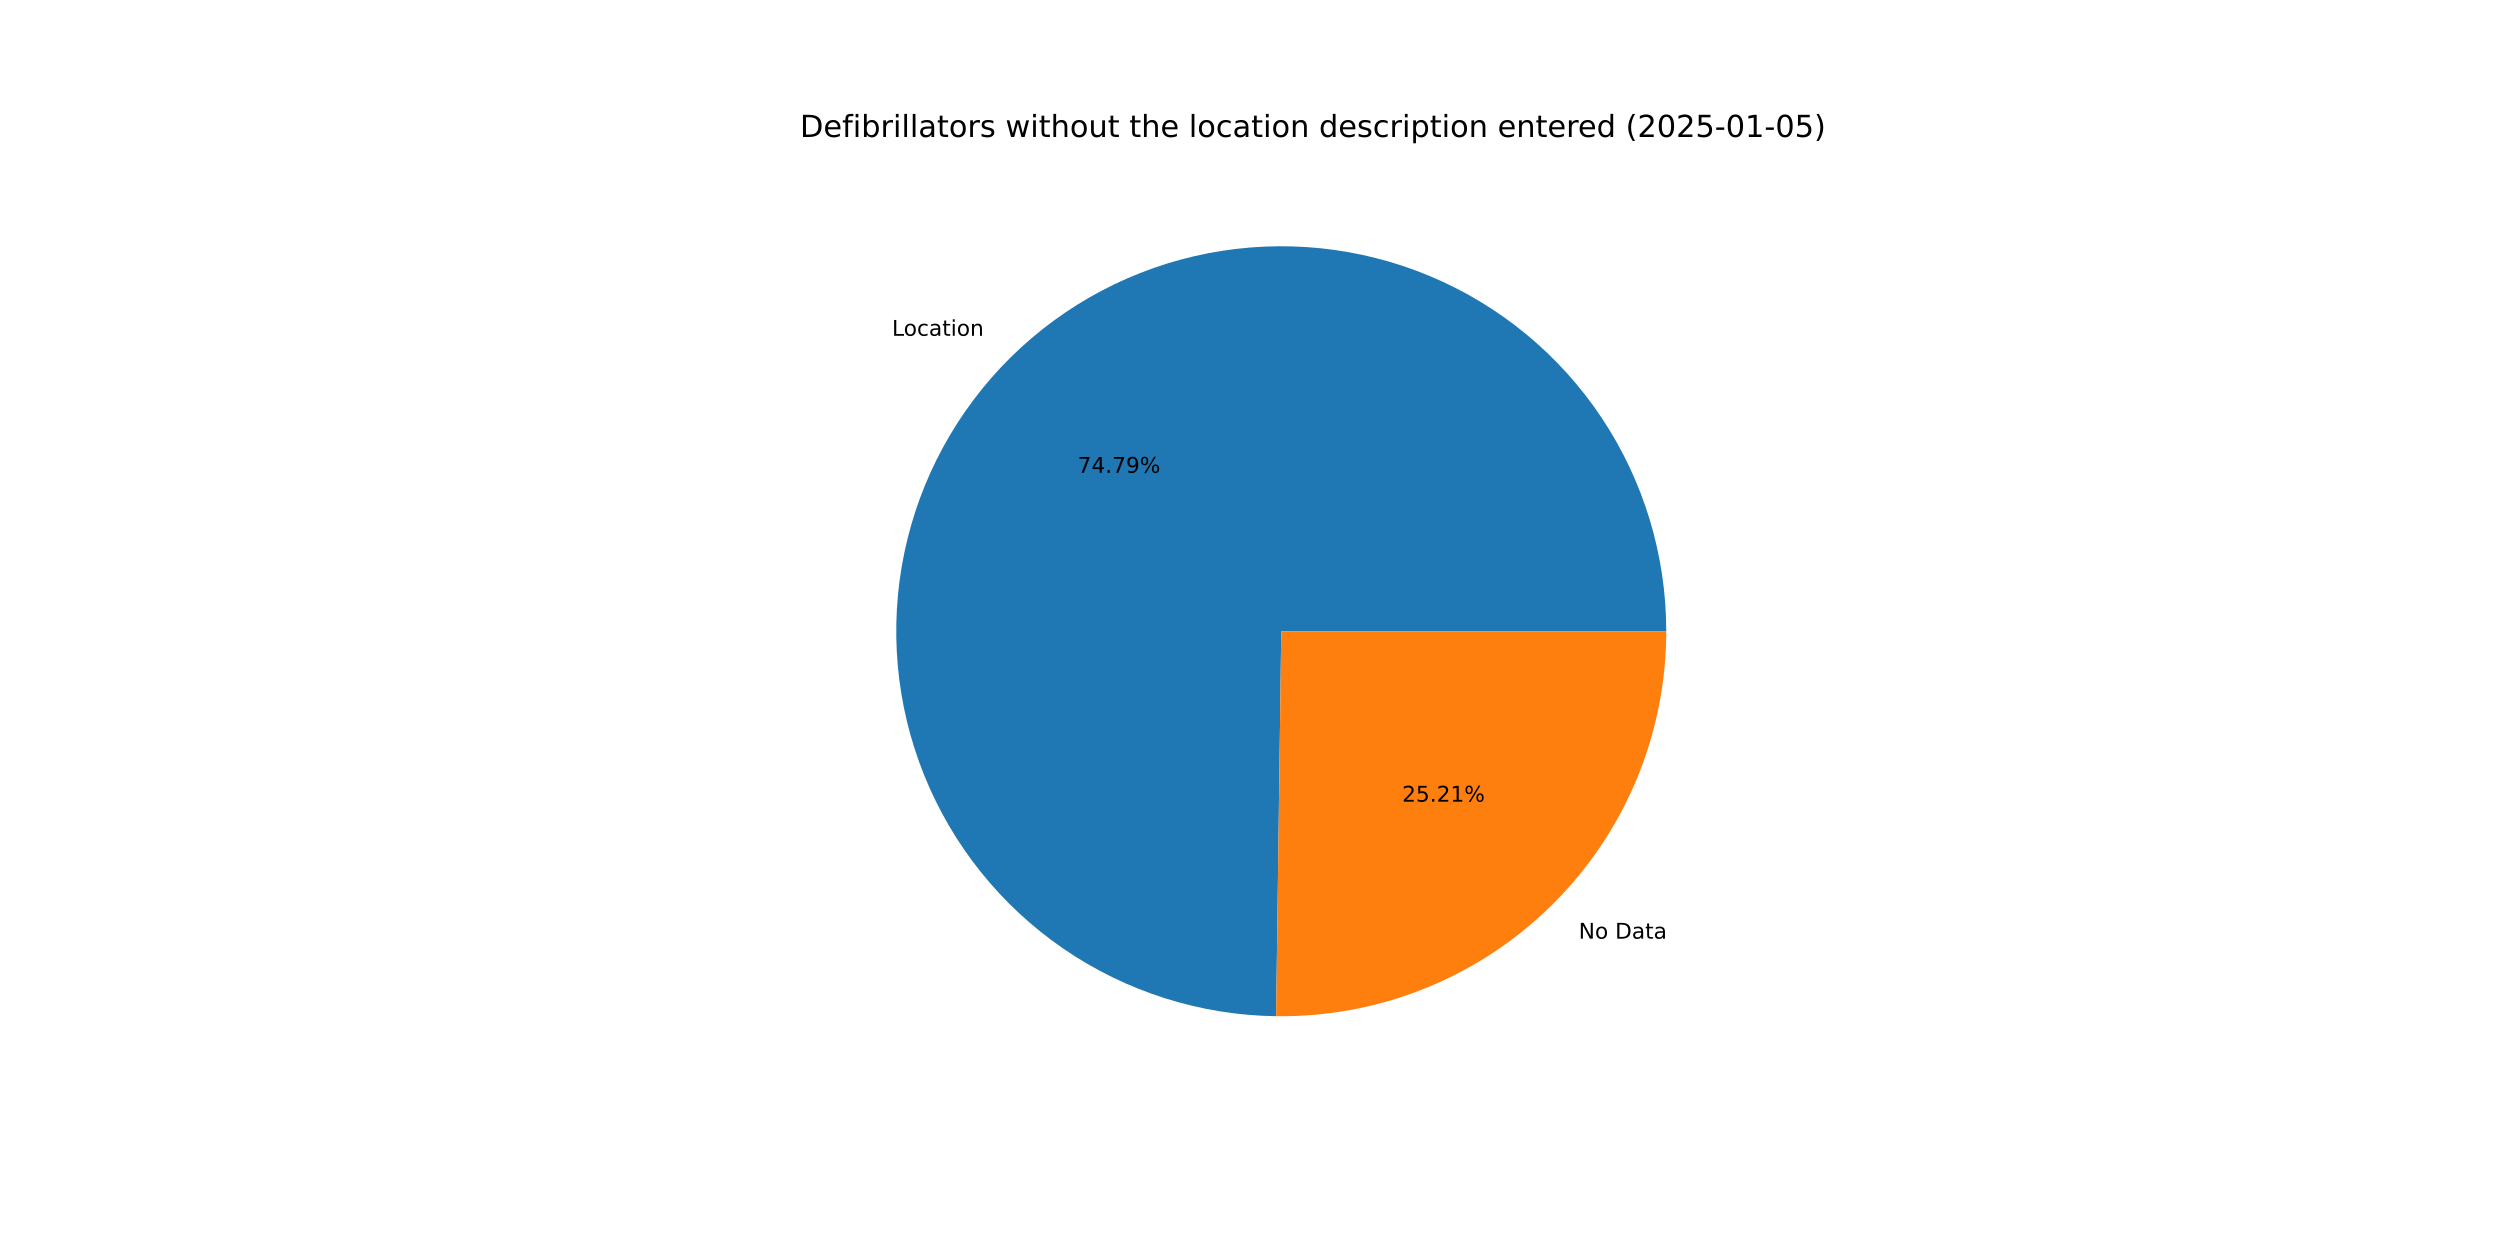
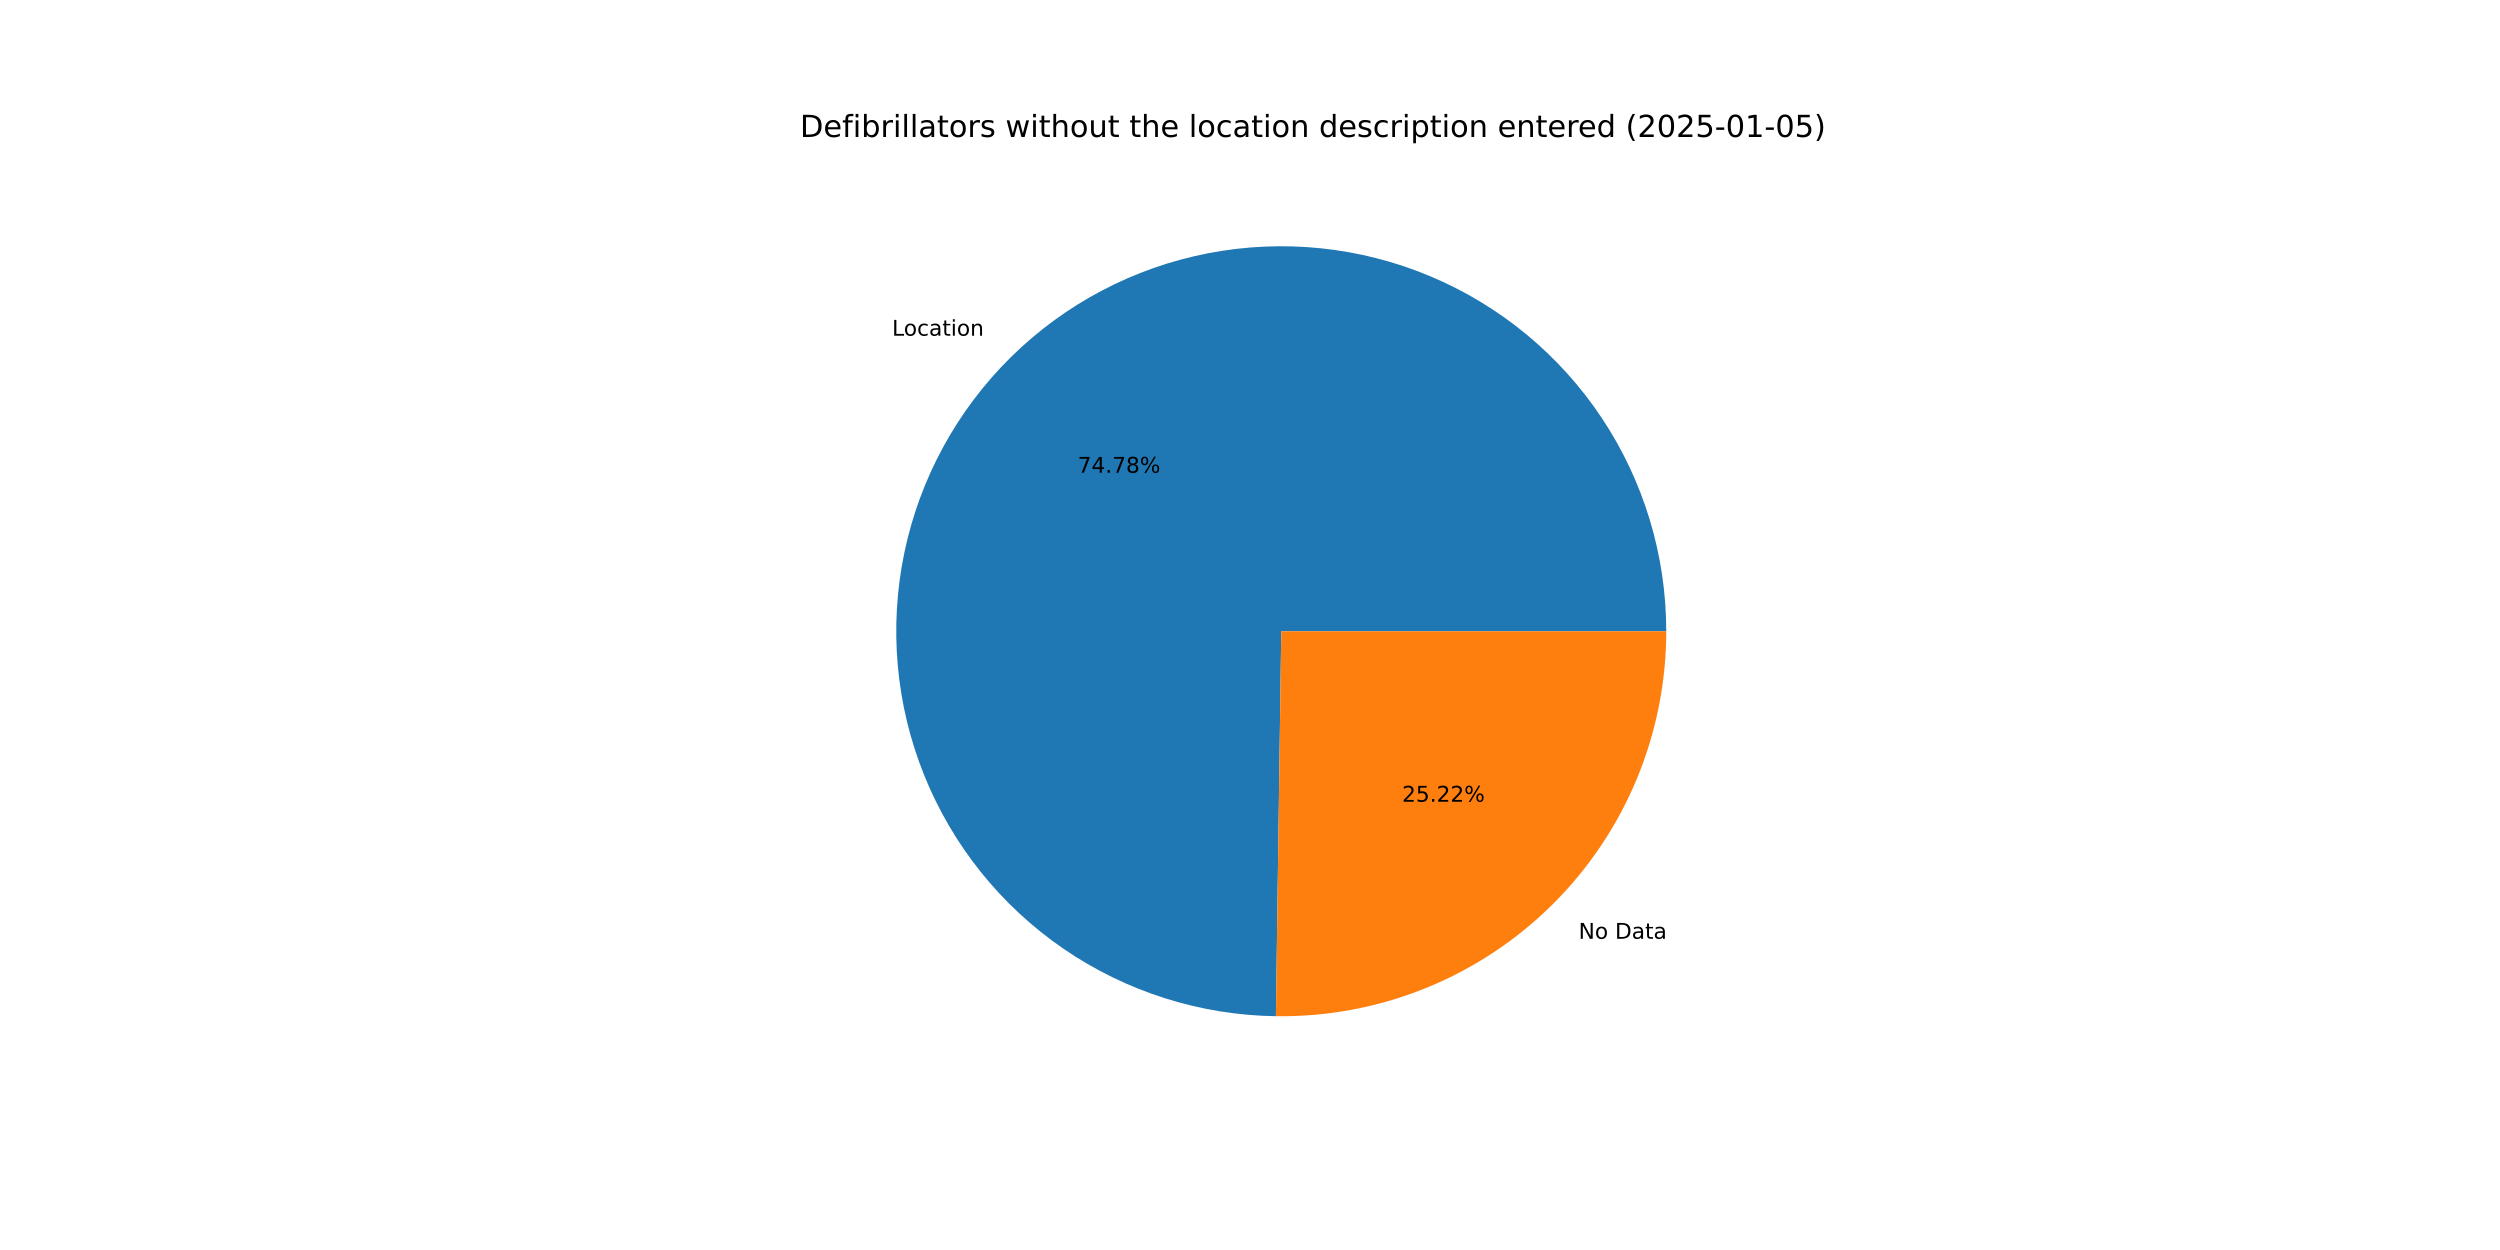
<svg xmlns="http://www.w3.org/2000/svg" xmlns:xlink="http://www.w3.org/1999/xlink" width="1152pt" height="576pt" viewBox="0 0 1152 576" version="1.1">
  <defs>
    <style type="text/css">*{stroke-linejoin: round; stroke-linecap: butt}</style>
  </defs>
  <g id="figure_1">
    <g id="patch_1">
      <path d="M 0 576  L 1152 576  L 1152 0  L 0 0  z " style="fill: #ffffff" />
    </g>
    <g id="axes_1">
      <g id="patch_2">
-         <path d="M 767.808 290.88  C 767.808 255.897 757.461 221.683 738.074 192.564  C 718.687 163.444 691.113 140.699 658.838 127.204  C 626.563 113.709 591.006 110.057 556.661 116.71  C 522.317 123.363 490.695 140.028 465.794 164.599  C 440.893 189.17 423.807 220.566 416.696 254.818  C 409.585 289.071 412.762 324.673 425.825 357.126  C 438.888 389.578 461.262 417.453 490.12 437.227  C 518.978 457.002 553.051 467.805 588.031 468.272  L 590.4 290.88  z " style="fill: #1f77b4" />
+         <path d="M 767.808 290.88  C 767.808 255.901 757.463 221.692 738.081 192.574  C 718.698 163.457 691.13 140.712 658.861 127.213  C 626.591 113.715 591.039 110.058 556.698 116.703  C 522.356 123.348 490.734 140.003 465.829 164.564  C 440.924 189.125 423.83 220.512 416.708 254.758  C 409.586 289.004 412.749 324.603 425.797 357.057  C 438.845 389.511 461.204 417.393 490.049 437.179  C 518.894 456.964 552.957 467.784 587.932 468.271  L 590.4 290.88  z " style="fill: #1f77b4" />
      </g>
      <g id="patch_3">
-         <path d="M 588.031 468.272  C 611.525 468.586 634.849 464.229 656.646 455.455  C 678.443 446.682 698.281 433.664 715.006 417.161  C 731.731 400.658 745.012 380.996 754.076 359.318  C 763.14 337.64 767.808 314.376 767.808 290.88  L 590.4 290.88  z " style="fill: #ff7f0e" />
+         <path d="M 587.932 468.271  C 611.435 468.598 634.769 464.251 656.577 455.483  C 678.386 446.715 698.235 433.7 714.971 417.196  C 731.706 400.692 744.996 381.025 754.067 359.341  C 763.137 337.657 767.808 314.385 767.808 290.88  L 590.4 290.88  z " style="fill: #ff7f0e" />
      </g>
      <g id="matplotlib.axis_1" />
      <g id="matplotlib.axis_2" />
      <g id="text_1">
-         <g transform="translate(411.0366 154.7299) scale(0.1 -0.1)">
+         <g transform="translate(411.0752 154.6919) scale(0.1 -0.1)">
          <defs>
            <path id="DejaVuSans-4c" d="M 628 4666  L 1259 4666  L 1259 531  L 3531 531  L 3531 0  L 628 0  L 628 4666  z " transform="scale(0.015625)" />
            <path id="DejaVuSans-6f" d="M 1959 3097  Q 1497 3097 1228 2736  Q 959 2375 959 1747  Q 959 1119 1226 758  Q 1494 397 1959 397  Q 2419 397 2687 759  Q 2956 1122 2956 1747  Q 2956 2369 2687 2733  Q 2419 3097 1959 3097  z M 1959 3584  Q 2709 3584 3137 3096  Q 3566 2609 3566 1747  Q 3566 888 3137 398  Q 2709 -91 1959 -91  Q 1206 -91 779 398  Q 353 888 353 1747  Q 353 2609 779 3096  Q 1206 3584 1959 3584  z " transform="scale(0.015625)" />
            <path id="DejaVuSans-63" d="M 3122 3366  L 3122 2828  Q 2878 2963 2633 3030  Q 2388 3097 2138 3097  Q 1578 3097 1268 2742  Q 959 2388 959 1747  Q 959 1106 1268 751  Q 1578 397 2138 397  Q 2388 397 2633 464  Q 2878 531 3122 666  L 3122 134  Q 2881 22 2623 -34  Q 2366 -91 2075 -91  Q 1284 -91 818 406  Q 353 903 353 1747  Q 353 2603 823 3093  Q 1294 3584 2113 3584  Q 2378 3584 2631 3529  Q 2884 3475 3122 3366  z " transform="scale(0.015625)" />
            <path id="DejaVuSans-61" d="M 2194 1759  Q 1497 1759 1228 1600  Q 959 1441 959 1056  Q 959 750 1161 570  Q 1363 391 1709 391  Q 2188 391 2477 730  Q 2766 1069 2766 1631  L 2766 1759  L 2194 1759  z M 3341 1997  L 3341 0  L 2766 0  L 2766 531  Q 2569 213 2275 61  Q 1981 -91 1556 -91  Q 1019 -91 701 211  Q 384 513 384 1019  Q 384 1609 779 1909  Q 1175 2209 1959 2209  L 2766 2209  L 2766 2266  Q 2766 2663 2505 2880  Q 2244 3097 1772 3097  Q 1472 3097 1187 3025  Q 903 2953 641 2809  L 641 3341  Q 956 3463 1253 3523  Q 1550 3584 1831 3584  Q 2591 3584 2966 3190  Q 3341 2797 3341 1997  z " transform="scale(0.015625)" />
            <path id="DejaVuSans-74" d="M 1172 4494  L 1172 3500  L 2356 3500  L 2356 3053  L 1172 3053  L 1172 1153  Q 1172 725 1289 603  Q 1406 481 1766 481  L 2356 481  L 2356 0  L 1766 0  Q 1100 0 847 248  Q 594 497 594 1153  L 594 3053  L 172 3053  L 172 3500  L 594 3500  L 594 4494  L 1172 4494  z " transform="scale(0.015625)" />
            <path id="DejaVuSans-69" d="M 603 3500  L 1178 3500  L 1178 0  L 603 0  L 603 3500  z M 603 4863  L 1178 4863  L 1178 4134  L 603 4134  L 603 4863  z " transform="scale(0.015625)" />
            <path id="DejaVuSans-6e" d="M 3513 2113  L 3513 0  L 2938 0  L 2938 2094  Q 2938 2591 2744 2837  Q 2550 3084 2163 3084  Q 1697 3084 1428 2787  Q 1159 2491 1159 1978  L 1159 0  L 581 0  L 581 3500  L 1159 3500  L 1159 2956  Q 1366 3272 1645 3428  Q 1925 3584 2291 3584  Q 2894 3584 3203 3211  Q 3513 2838 3513 2113  z " transform="scale(0.015625)" />
          </defs>
          <use xlink:href="#DejaVuSans-4c" />
          <use xlink:href="#DejaVuSans-6f" x="53.963" />
          <use xlink:href="#DejaVuSans-63" x="115.145" />
          <use xlink:href="#DejaVuSans-61" x="170.125" />
          <use xlink:href="#DejaVuSans-74" x="231.404" />
          <use xlink:href="#DejaVuSans-69" x="270.613" />
          <use xlink:href="#DejaVuSans-6f" x="298.396" />
          <use xlink:href="#DejaVuSans-6e" x="359.578" />
        </g>
      </g>
      <g id="text_2">
-         <g transform="translate(496.5716 217.8706) scale(0.1 -0.1)">
+         <g transform="translate(496.5926 217.8498) scale(0.1 -0.1)">
          <defs>
            <path id="DejaVuSans-37" d="M 525 4666  L 3525 4666  L 3525 4397  L 1831 0  L 1172 0  L 2766 4134  L 525 4134  L 525 4666  z " transform="scale(0.015625)" />
            <path id="DejaVuSans-34" d="M 2419 4116  L 825 1625  L 2419 1625  L 2419 4116  z M 2253 4666  L 3047 4666  L 3047 1625  L 3713 1625  L 3713 1100  L 3047 1100  L 3047 0  L 2419 0  L 2419 1100  L 313 1100  L 313 1709  L 2253 4666  z " transform="scale(0.015625)" />
            <path id="DejaVuSans-2e" d="M 684 794  L 1344 794  L 1344 0  L 684 0  L 684 794  z " transform="scale(0.015625)" />
-             <path id="DejaVuSans-39" d="M 703 97  L 703 672  Q 941 559 1184 500  Q 1428 441 1663 441  Q 2288 441 2617 861  Q 2947 1281 2994 2138  Q 2813 1869 2534 1725  Q 2256 1581 1919 1581  Q 1219 1581 811 2004  Q 403 2428 403 3163  Q 403 3881 828 4315  Q 1253 4750 1959 4750  Q 2769 4750 3195 4129  Q 3622 3509 3622 2328  Q 3622 1225 3098 567  Q 2575 -91 1691 -91  Q 1453 -91 1209 -44  Q 966 3 703 97  z M 1959 2075  Q 2384 2075 2632 2365  Q 2881 2656 2881 3163  Q 2881 3666 2632 3958  Q 2384 4250 1959 4250  Q 1534 4250 1286 3958  Q 1038 3666 1038 3163  Q 1038 2656 1286 2365  Q 1534 2075 1959 2075  z " transform="scale(0.015625)" />
+             <path id="DejaVuSans-38" d="M 2034 2216  Q 1584 2216 1326 1975  Q 1069 1734 1069 1313  Q 1069 891 1326 650  Q 1584 409 2034 409  Q 2484 409 2743 651  Q 3003 894 3003 1313  Q 3003 1734 2745 1975  Q 2488 2216 2034 2216  z M 1403 2484  Q 997 2584 770 2862  Q 544 3141 544 3541  Q 544 4100 942 4425  Q 1341 4750 2034 4750  Q 2731 4750 3128 4425  Q 3525 4100 3525 3541  Q 3525 3141 3298 2862  Q 3072 2584 2669 2484  Q 3125 2378 3379 2068  Q 3634 1759 3634 1313  Q 3634 634 3220 271  Q 2806 -91 2034 -91  Q 1263 -91 848 271  Q 434 634 434 1313  Q 434 1759 690 2068  Q 947 2378 1403 2484  z M 1172 3481  Q 1172 3119 1398 2916  Q 1625 2713 2034 2713  Q 2441 2713 2670 2916  Q 2900 3119 2900 3481  Q 2900 3844 2670 4047  Q 2441 4250 2034 4250  Q 1625 4250 1398 4047  Q 1172 3844 1172 3481  z " transform="scale(0.015625)" />
            <path id="DejaVuSans-25" d="M 4653 2053  Q 4381 2053 4226 1822  Q 4072 1591 4072 1178  Q 4072 772 4226 539  Q 4381 306 4653 306  Q 4919 306 5073 539  Q 5228 772 5228 1178  Q 5228 1588 5073 1820  Q 4919 2053 4653 2053  z M 4653 2450  Q 5147 2450 5437 2106  Q 5728 1763 5728 1178  Q 5728 594 5436 251  Q 5144 -91 4653 -91  Q 4153 -91 3862 251  Q 3572 594 3572 1178  Q 3572 1766 3864 2108  Q 4156 2450 4653 2450  z M 1428 4353  Q 1159 4353 1004 4120  Q 850 3888 850 3481  Q 850 3069 1003 2837  Q 1156 2606 1428 2606  Q 1700 2606 1854 2837  Q 2009 3069 2009 3481  Q 2009 3884 1853 4118  Q 1697 4353 1428 4353  z M 4250 4750  L 4750 4750  L 1831 -91  L 1331 -91  L 4250 4750  z M 1428 4750  Q 1922 4750 2215 4408  Q 2509 4066 2509 3481  Q 2509 2891 2217 2550  Q 1925 2209 1428 2209  Q 931 2209 642 2551  Q 353 2894 353 3481  Q 353 4063 643 4406  Q 934 4750 1428 4750  z " transform="scale(0.015625)" />
          </defs>
          <use xlink:href="#DejaVuSans-37" />
          <use xlink:href="#DejaVuSans-34" x="63.623" />
          <use xlink:href="#DejaVuSans-2e" x="127.246" />
          <use xlink:href="#DejaVuSans-37" x="159.033" />
-           <use xlink:href="#DejaVuSans-39" x="222.656" />
+           <use xlink:href="#DejaVuSans-38" x="222.656" />
          <use xlink:href="#DejaVuSans-25" x="286.279" />
        </g>
      </g>
      <g id="text_3">
-         <g transform="translate(727.4665 432.5488) scale(0.1 -0.1)">
+         <g transform="translate(727.4279 432.5868) scale(0.1 -0.1)">
          <defs>
            <path id="DejaVuSans-4e" d="M 628 4666  L 1478 4666  L 3547 763  L 3547 4666  L 4159 4666  L 4159 0  L 3309 0  L 1241 3903  L 1241 0  L 628 0  L 628 4666  z " transform="scale(0.015625)" />
            <path id="DejaVuSans-20" transform="scale(0.015625)" />
            <path id="DejaVuSans-44" d="M 1259 4147  L 1259 519  L 2022 519  Q 2988 519 3436 956  Q 3884 1394 3884 2338  Q 3884 3275 3436 3711  Q 2988 4147 2022 4147  L 1259 4147  z M 628 4666  L 1925 4666  Q 3281 4666 3915 4102  Q 4550 3538 4550 2338  Q 4550 1131 3912 565  Q 3275 0 1925 0  L 628 0  L 628 4666  z " transform="scale(0.015625)" />
          </defs>
          <use xlink:href="#DejaVuSans-4e" />
          <use xlink:href="#DejaVuSans-6f" x="74.805" />
          <use xlink:href="#DejaVuSans-20" x="135.986" />
          <use xlink:href="#DejaVuSans-44" x="167.773" />
          <use xlink:href="#DejaVuSans-61" x="244.775" />
          <use xlink:href="#DejaVuSans-74" x="306.055" />
          <use xlink:href="#DejaVuSans-61" x="345.264" />
        </g>
      </g>
      <g id="text_4">
-         <g transform="translate(646.0987 369.4082) scale(0.1 -0.1)">
+         <g transform="translate(646.0777 369.4289) scale(0.1 -0.1)">
          <defs>
            <path id="DejaVuSans-32" d="M 1228 531  L 3431 531  L 3431 0  L 469 0  L 469 531  Q 828 903 1448 1529  Q 2069 2156 2228 2338  Q 2531 2678 2651 2914  Q 2772 3150 2772 3378  Q 2772 3750 2511 3984  Q 2250 4219 1831 4219  Q 1534 4219 1204 4116  Q 875 4013 500 3803  L 500 4441  Q 881 4594 1212 4672  Q 1544 4750 1819 4750  Q 2544 4750 2975 4387  Q 3406 4025 3406 3419  Q 3406 3131 3298 2873  Q 3191 2616 2906 2266  Q 2828 2175 2409 1742  Q 1991 1309 1228 531  z " transform="scale(0.015625)" />
            <path id="DejaVuSans-35" d="M 691 4666  L 3169 4666  L 3169 4134  L 1269 4134  L 1269 2991  Q 1406 3038 1543 3061  Q 1681 3084 1819 3084  Q 2600 3084 3056 2656  Q 3513 2228 3513 1497  Q 3513 744 3044 326  Q 2575 -91 1722 -91  Q 1428 -91 1123 -41  Q 819 9 494 109  L 494 744  Q 775 591 1075 516  Q 1375 441 1709 441  Q 2250 441 2565 725  Q 2881 1009 2881 1497  Q 2881 1984 2565 2268  Q 2250 2553 1709 2553  Q 1456 2553 1204 2497  Q 953 2441 691 2322  L 691 4666  z " transform="scale(0.015625)" />
-             <path id="DejaVuSans-31" d="M 794 531  L 1825 531  L 1825 4091  L 703 3866  L 703 4441  L 1819 4666  L 2450 4666  L 2450 531  L 3481 531  L 3481 0  L 794 0  L 794 531  z " transform="scale(0.015625)" />
          </defs>
          <use xlink:href="#DejaVuSans-32" />
          <use xlink:href="#DejaVuSans-35" x="63.623" />
          <use xlink:href="#DejaVuSans-2e" x="127.246" />
          <use xlink:href="#DejaVuSans-32" x="159.033" />
-           <use xlink:href="#DejaVuSans-31" x="222.656" />
+           <use xlink:href="#DejaVuSans-32" x="222.656" />
          <use xlink:href="#DejaVuSans-25" x="286.279" />
        </g>
      </g>
      <g id="text_5">
        <g transform="translate(368.64 63.12) scale(0.14 -0.14)">
          <defs>
            <path id="DejaVuSans-65" d="M 3597 1894  L 3597 1613  L 953 1613  Q 991 1019 1311 708  Q 1631 397 2203 397  Q 2534 397 2845 478  Q 3156 559 3463 722  L 3463 178  Q 3153 47 2828 -22  Q 2503 -91 2169 -91  Q 1331 -91 842 396  Q 353 884 353 1716  Q 353 2575 817 3079  Q 1281 3584 2069 3584  Q 2775 3584 3186 3129  Q 3597 2675 3597 1894  z M 3022 2063  Q 3016 2534 2758 2815  Q 2500 3097 2075 3097  Q 1594 3097 1305 2825  Q 1016 2553 972 2059  L 3022 2063  z " transform="scale(0.015625)" />
            <path id="DejaVuSans-66" d="M 2375 4863  L 2375 4384  L 1825 4384  Q 1516 4384 1395 4259  Q 1275 4134 1275 3809  L 1275 3500  L 2222 3500  L 2222 3053  L 1275 3053  L 1275 0  L 697 0  L 697 3053  L 147 3053  L 147 3500  L 697 3500  L 697 3744  Q 697 4328 969 4595  Q 1241 4863 1831 4863  L 2375 4863  z " transform="scale(0.015625)" />
            <path id="DejaVuSans-62" d="M 3116 1747  Q 3116 2381 2855 2742  Q 2594 3103 2138 3103  Q 1681 3103 1420 2742  Q 1159 2381 1159 1747  Q 1159 1113 1420 752  Q 1681 391 2138 391  Q 2594 391 2855 752  Q 3116 1113 3116 1747  z M 1159 2969  Q 1341 3281 1617 3432  Q 1894 3584 2278 3584  Q 2916 3584 3314 3078  Q 3713 2572 3713 1747  Q 3713 922 3314 415  Q 2916 -91 2278 -91  Q 1894 -91 1617 61  Q 1341 213 1159 525  L 1159 0  L 581 0  L 581 4863  L 1159 4863  L 1159 2969  z " transform="scale(0.015625)" />
            <path id="DejaVuSans-72" d="M 2631 2963  Q 2534 3019 2420 3045  Q 2306 3072 2169 3072  Q 1681 3072 1420 2755  Q 1159 2438 1159 1844  L 1159 0  L 581 0  L 581 3500  L 1159 3500  L 1159 2956  Q 1341 3275 1631 3429  Q 1922 3584 2338 3584  Q 2397 3584 2469 3576  Q 2541 3569 2628 3553  L 2631 2963  z " transform="scale(0.015625)" />
            <path id="DejaVuSans-6c" d="M 603 4863  L 1178 4863  L 1178 0  L 603 0  L 603 4863  z " transform="scale(0.015625)" />
            <path id="DejaVuSans-73" d="M 2834 3397  L 2834 2853  Q 2591 2978 2328 3040  Q 2066 3103 1784 3103  Q 1356 3103 1142 2972  Q 928 2841 928 2578  Q 928 2378 1081 2264  Q 1234 2150 1697 2047  L 1894 2003  Q 2506 1872 2764 1633  Q 3022 1394 3022 966  Q 3022 478 2636 193  Q 2250 -91 1575 -91  Q 1294 -91 989 -36  Q 684 19 347 128  L 347 722  Q 666 556 975 473  Q 1284 391 1588 391  Q 1994 391 2212 530  Q 2431 669 2431 922  Q 2431 1156 2273 1281  Q 2116 1406 1581 1522  L 1381 1569  Q 847 1681 609 1914  Q 372 2147 372 2553  Q 372 3047 722 3315  Q 1072 3584 1716 3584  Q 2034 3584 2315 3537  Q 2597 3491 2834 3397  z " transform="scale(0.015625)" />
            <path id="DejaVuSans-77" d="M 269 3500  L 844 3500  L 1563 769  L 2278 3500  L 2956 3500  L 3675 769  L 4391 3500  L 4966 3500  L 4050 0  L 3372 0  L 2619 2869  L 1863 0  L 1184 0  L 269 3500  z " transform="scale(0.015625)" />
            <path id="DejaVuSans-68" d="M 3513 2113  L 3513 0  L 2938 0  L 2938 2094  Q 2938 2591 2744 2837  Q 2550 3084 2163 3084  Q 1697 3084 1428 2787  Q 1159 2491 1159 1978  L 1159 0  L 581 0  L 581 4863  L 1159 4863  L 1159 2956  Q 1366 3272 1645 3428  Q 1925 3584 2291 3584  Q 2894 3584 3203 3211  Q 3513 2838 3513 2113  z " transform="scale(0.015625)" />
            <path id="DejaVuSans-75" d="M 544 1381  L 544 3500  L 1119 3500  L 1119 1403  Q 1119 906 1312 657  Q 1506 409 1894 409  Q 2359 409 2629 706  Q 2900 1003 2900 1516  L 2900 3500  L 3475 3500  L 3475 0  L 2900 0  L 2900 538  Q 2691 219 2414 64  Q 2138 -91 1772 -91  Q 1169 -91 856 284  Q 544 659 544 1381  z M 1991 3584  L 1991 3584  z " transform="scale(0.015625)" />
            <path id="DejaVuSans-64" d="M 2906 2969  L 2906 4863  L 3481 4863  L 3481 0  L 2906 0  L 2906 525  Q 2725 213 2448 61  Q 2172 -91 1784 -91  Q 1150 -91 751 415  Q 353 922 353 1747  Q 353 2572 751 3078  Q 1150 3584 1784 3584  Q 2172 3584 2448 3432  Q 2725 3281 2906 2969  z M 947 1747  Q 947 1113 1208 752  Q 1469 391 1925 391  Q 2381 391 2643 752  Q 2906 1113 2906 1747  Q 2906 2381 2643 2742  Q 2381 3103 1925 3103  Q 1469 3103 1208 2742  Q 947 2381 947 1747  z " transform="scale(0.015625)" />
            <path id="DejaVuSans-70" d="M 1159 525  L 1159 -1331  L 581 -1331  L 581 3500  L 1159 3500  L 1159 2969  Q 1341 3281 1617 3432  Q 1894 3584 2278 3584  Q 2916 3584 3314 3078  Q 3713 2572 3713 1747  Q 3713 922 3314 415  Q 2916 -91 2278 -91  Q 1894 -91 1617 61  Q 1341 213 1159 525  z M 3116 1747  Q 3116 2381 2855 2742  Q 2594 3103 2138 3103  Q 1681 3103 1420 2742  Q 1159 2381 1159 1747  Q 1159 1113 1420 752  Q 1681 391 2138 391  Q 2594 391 2855 752  Q 3116 1113 3116 1747  z " transform="scale(0.015625)" />
            <path id="DejaVuSans-28" d="M 1984 4856  Q 1566 4138 1362 3434  Q 1159 2731 1159 2009  Q 1159 1288 1364 580  Q 1569 -128 1984 -844  L 1484 -844  Q 1016 -109 783 600  Q 550 1309 550 2009  Q 550 2706 781 3412  Q 1013 4119 1484 4856  L 1984 4856  z " transform="scale(0.015625)" />
            <path id="DejaVuSans-30" d="M 2034 4250  Q 1547 4250 1301 3770  Q 1056 3291 1056 2328  Q 1056 1369 1301 889  Q 1547 409 2034 409  Q 2525 409 2770 889  Q 3016 1369 3016 2328  Q 3016 3291 2770 3770  Q 2525 4250 2034 4250  z M 2034 4750  Q 2819 4750 3233 4129  Q 3647 3509 3647 2328  Q 3647 1150 3233 529  Q 2819 -91 2034 -91  Q 1250 -91 836 529  Q 422 1150 422 2328  Q 422 3509 836 4129  Q 1250 4750 2034 4750  z " transform="scale(0.015625)" />
            <path id="DejaVuSans-2d" d="M 313 2009  L 1997 2009  L 1997 1497  L 313 1497  L 313 2009  z " transform="scale(0.015625)" />
+             <path id="DejaVuSans-31" d="M 794 531  L 1825 531  L 1825 4091  L 703 3866  L 703 4441  L 1819 4666  L 2450 4666  L 2450 531  L 3481 531  L 3481 0  L 794 0  L 794 531  z " transform="scale(0.015625)" />
            <path id="DejaVuSans-29" d="M 513 4856  L 1013 4856  Q 1481 4119 1714 3412  Q 1947 2706 1947 2009  Q 1947 1309 1714 600  Q 1481 -109 1013 -844  L 513 -844  Q 928 -128 1133 580  Q 1338 1288 1338 2009  Q 1338 2731 1133 3434  Q 928 4138 513 4856  z " transform="scale(0.015625)" />
          </defs>
          <use xlink:href="#DejaVuSans-44" />
          <use xlink:href="#DejaVuSans-65" x="77.002" />
          <use xlink:href="#DejaVuSans-66" x="138.525" />
          <use xlink:href="#DejaVuSans-69" x="173.73" />
          <use xlink:href="#DejaVuSans-62" x="201.514" />
          <use xlink:href="#DejaVuSans-72" x="264.99" />
          <use xlink:href="#DejaVuSans-69" x="306.104" />
          <use xlink:href="#DejaVuSans-6c" x="333.887" />
          <use xlink:href="#DejaVuSans-6c" x="361.67" />
          <use xlink:href="#DejaVuSans-61" x="389.453" />
          <use xlink:href="#DejaVuSans-74" x="450.732" />
          <use xlink:href="#DejaVuSans-6f" x="489.941" />
          <use xlink:href="#DejaVuSans-72" x="551.123" />
          <use xlink:href="#DejaVuSans-73" x="592.236" />
          <use xlink:href="#DejaVuSans-20" x="644.336" />
          <use xlink:href="#DejaVuSans-77" x="676.123" />
          <use xlink:href="#DejaVuSans-69" x="757.91" />
          <use xlink:href="#DejaVuSans-74" x="785.693" />
          <use xlink:href="#DejaVuSans-68" x="824.902" />
          <use xlink:href="#DejaVuSans-6f" x="888.281" />
          <use xlink:href="#DejaVuSans-75" x="949.463" />
          <use xlink:href="#DejaVuSans-74" x="1012.842" />
          <use xlink:href="#DejaVuSans-20" x="1052.051" />
          <use xlink:href="#DejaVuSans-74" x="1083.838" />
          <use xlink:href="#DejaVuSans-68" x="1123.047" />
          <use xlink:href="#DejaVuSans-65" x="1186.426" />
          <use xlink:href="#DejaVuSans-20" x="1247.949" />
          <use xlink:href="#DejaVuSans-6c" x="1279.736" />
          <use xlink:href="#DejaVuSans-6f" x="1307.52" />
          <use xlink:href="#DejaVuSans-63" x="1368.701" />
          <use xlink:href="#DejaVuSans-61" x="1423.682" />
          <use xlink:href="#DejaVuSans-74" x="1484.961" />
          <use xlink:href="#DejaVuSans-69" x="1524.17" />
          <use xlink:href="#DejaVuSans-6f" x="1551.953" />
          <use xlink:href="#DejaVuSans-6e" x="1613.135" />
          <use xlink:href="#DejaVuSans-20" x="1676.514" />
          <use xlink:href="#DejaVuSans-64" x="1708.301" />
          <use xlink:href="#DejaVuSans-65" x="1771.777" />
          <use xlink:href="#DejaVuSans-73" x="1833.301" />
          <use xlink:href="#DejaVuSans-63" x="1885.4" />
          <use xlink:href="#DejaVuSans-72" x="1940.381" />
          <use xlink:href="#DejaVuSans-69" x="1981.494" />
          <use xlink:href="#DejaVuSans-70" x="2009.277" />
          <use xlink:href="#DejaVuSans-74" x="2072.754" />
          <use xlink:href="#DejaVuSans-69" x="2111.963" />
          <use xlink:href="#DejaVuSans-6f" x="2139.746" />
          <use xlink:href="#DejaVuSans-6e" x="2200.928" />
          <use xlink:href="#DejaVuSans-20" x="2264.307" />
          <use xlink:href="#DejaVuSans-65" x="2296.094" />
          <use xlink:href="#DejaVuSans-6e" x="2357.617" />
          <use xlink:href="#DejaVuSans-74" x="2420.996" />
          <use xlink:href="#DejaVuSans-65" x="2460.205" />
          <use xlink:href="#DejaVuSans-72" x="2521.729" />
          <use xlink:href="#DejaVuSans-65" x="2560.592" />
          <use xlink:href="#DejaVuSans-64" x="2622.115" />
          <use xlink:href="#DejaVuSans-20" x="2685.592" />
          <use xlink:href="#DejaVuSans-28" x="2717.379" />
          <use xlink:href="#DejaVuSans-32" x="2756.393" />
          <use xlink:href="#DejaVuSans-30" x="2820.016" />
          <use xlink:href="#DejaVuSans-32" x="2883.639" />
          <use xlink:href="#DejaVuSans-35" x="2947.262" />
          <use xlink:href="#DejaVuSans-2d" x="3010.885" />
          <use xlink:href="#DejaVuSans-30" x="3046.969" />
          <use xlink:href="#DejaVuSans-31" x="3110.592" />
          <use xlink:href="#DejaVuSans-2d" x="3174.215" />
          <use xlink:href="#DejaVuSans-30" x="3210.299" />
          <use xlink:href="#DejaVuSans-35" x="3273.922" />
          <use xlink:href="#DejaVuSans-29" x="3337.545" />
        </g>
      </g>
    </g>
  </g>
</svg>
